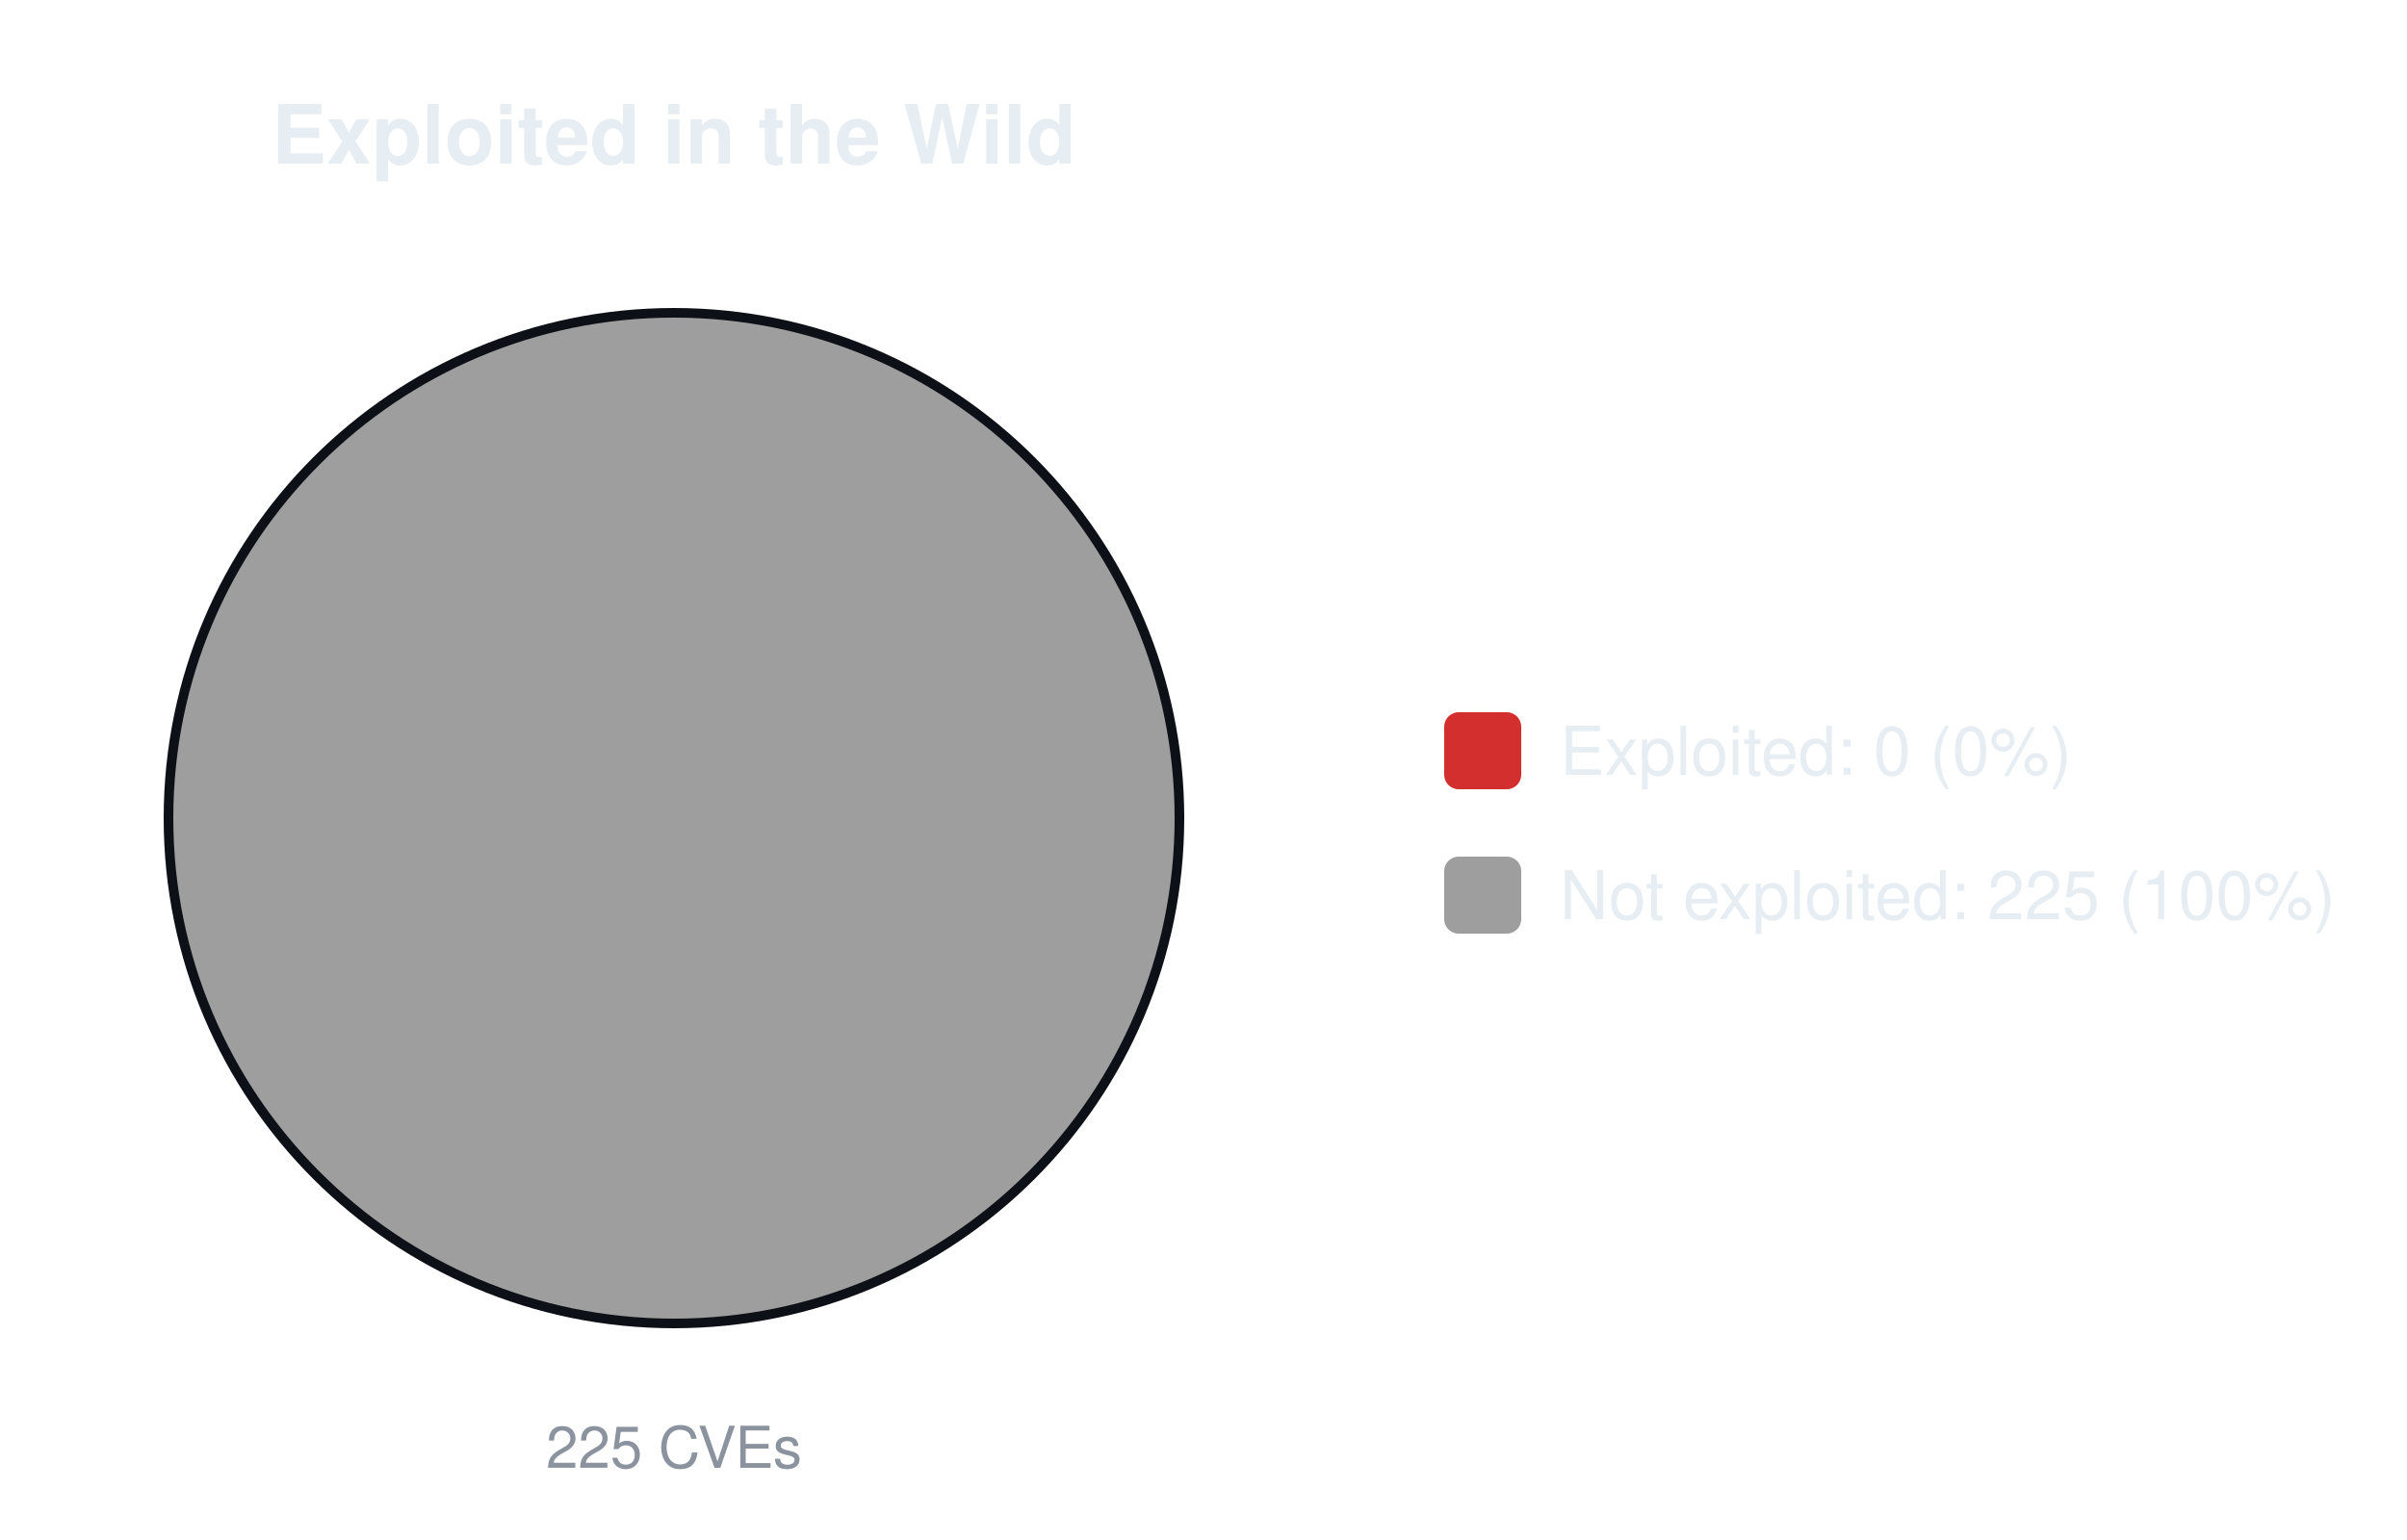
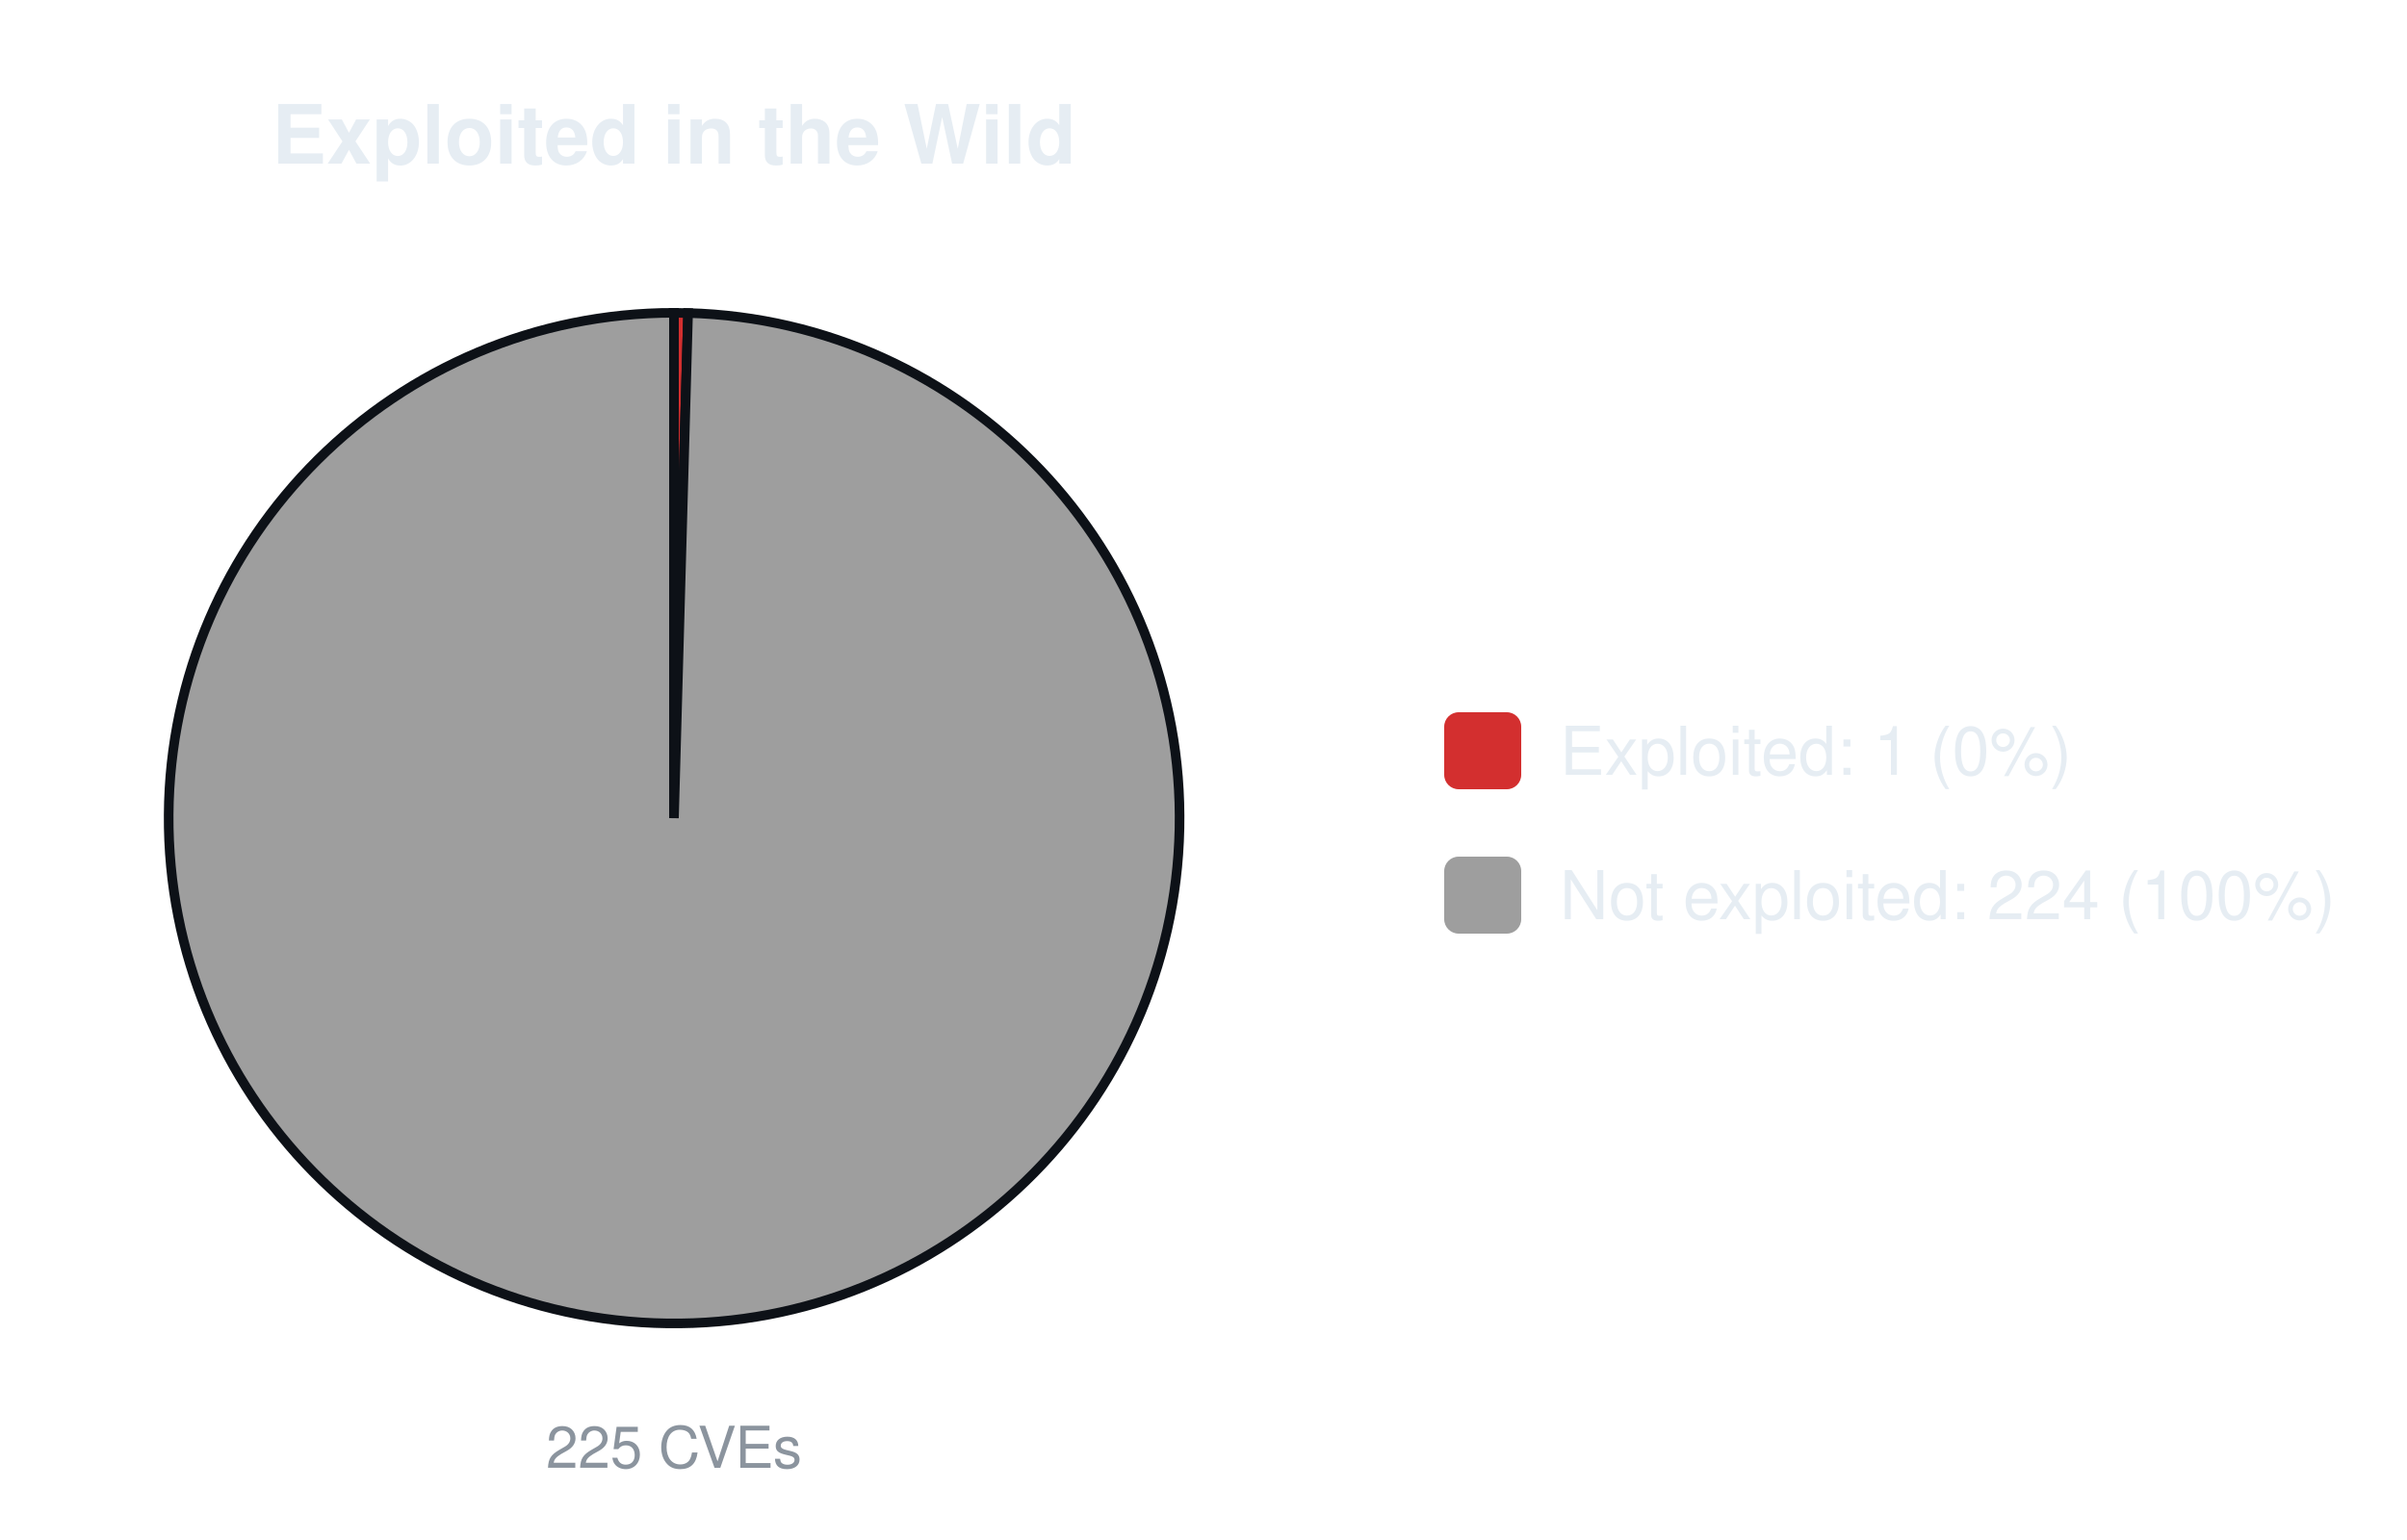
<svg xmlns="http://www.w3.org/2000/svg" width="500" height="320" viewBox="0 0 500 320" font-family="-apple-system,Segoe UI,Helvetica,Arial,sans-serif">
  <text x="140.0" y="34" font-size="17" font-weight="600" text-anchor="middle" fill="#e6edf3">Exploited in the Wild</text>
-   <circle cx="140.0" cy="170.0" r="105.0" fill="#9e9e9e" stroke="#0d1117" stroke-width="2" />
+   <path d="M140.00,170.00 L140.00,65.00 A105.0,105.0 0 0 1 142.93,65.04 Z" fill="#d32f2f" stroke="#0d1117" stroke-width="2" />
+   <path d="M140.00,170.00 L142.93,65.04 A105.0,105.0 0 1 1 140.00,65.00 Z" fill="#9e9e9e" stroke="#0d1117" stroke-width="2" />
  <text x="140.0" y="305" font-size="12" text-anchor="middle" fill="#8b949e">225 CVEs</text>
  <rect x="300.0" y="148.0" width="16" height="16" rx="3" fill="#d32f2f" />
-   <text x="324.0" y="161.0" font-size="14" fill="#e6edf3">Exploited: 0 (0%)</text>
+   <text x="324.0" y="161.0" font-size="14" fill="#e6edf3">Exploited: 1 (0%)</text>
  <rect x="300.0" y="178.0" width="16" height="16" rx="3" fill="#9e9e9e" />
-   <text x="324.0" y="191.0" font-size="14" fill="#e6edf3">Not exploited: 225 (100%)</text>
+   <text x="324.0" y="191.0" font-size="14" fill="#e6edf3">Not exploited: 224 (100%)</text>
</svg>
